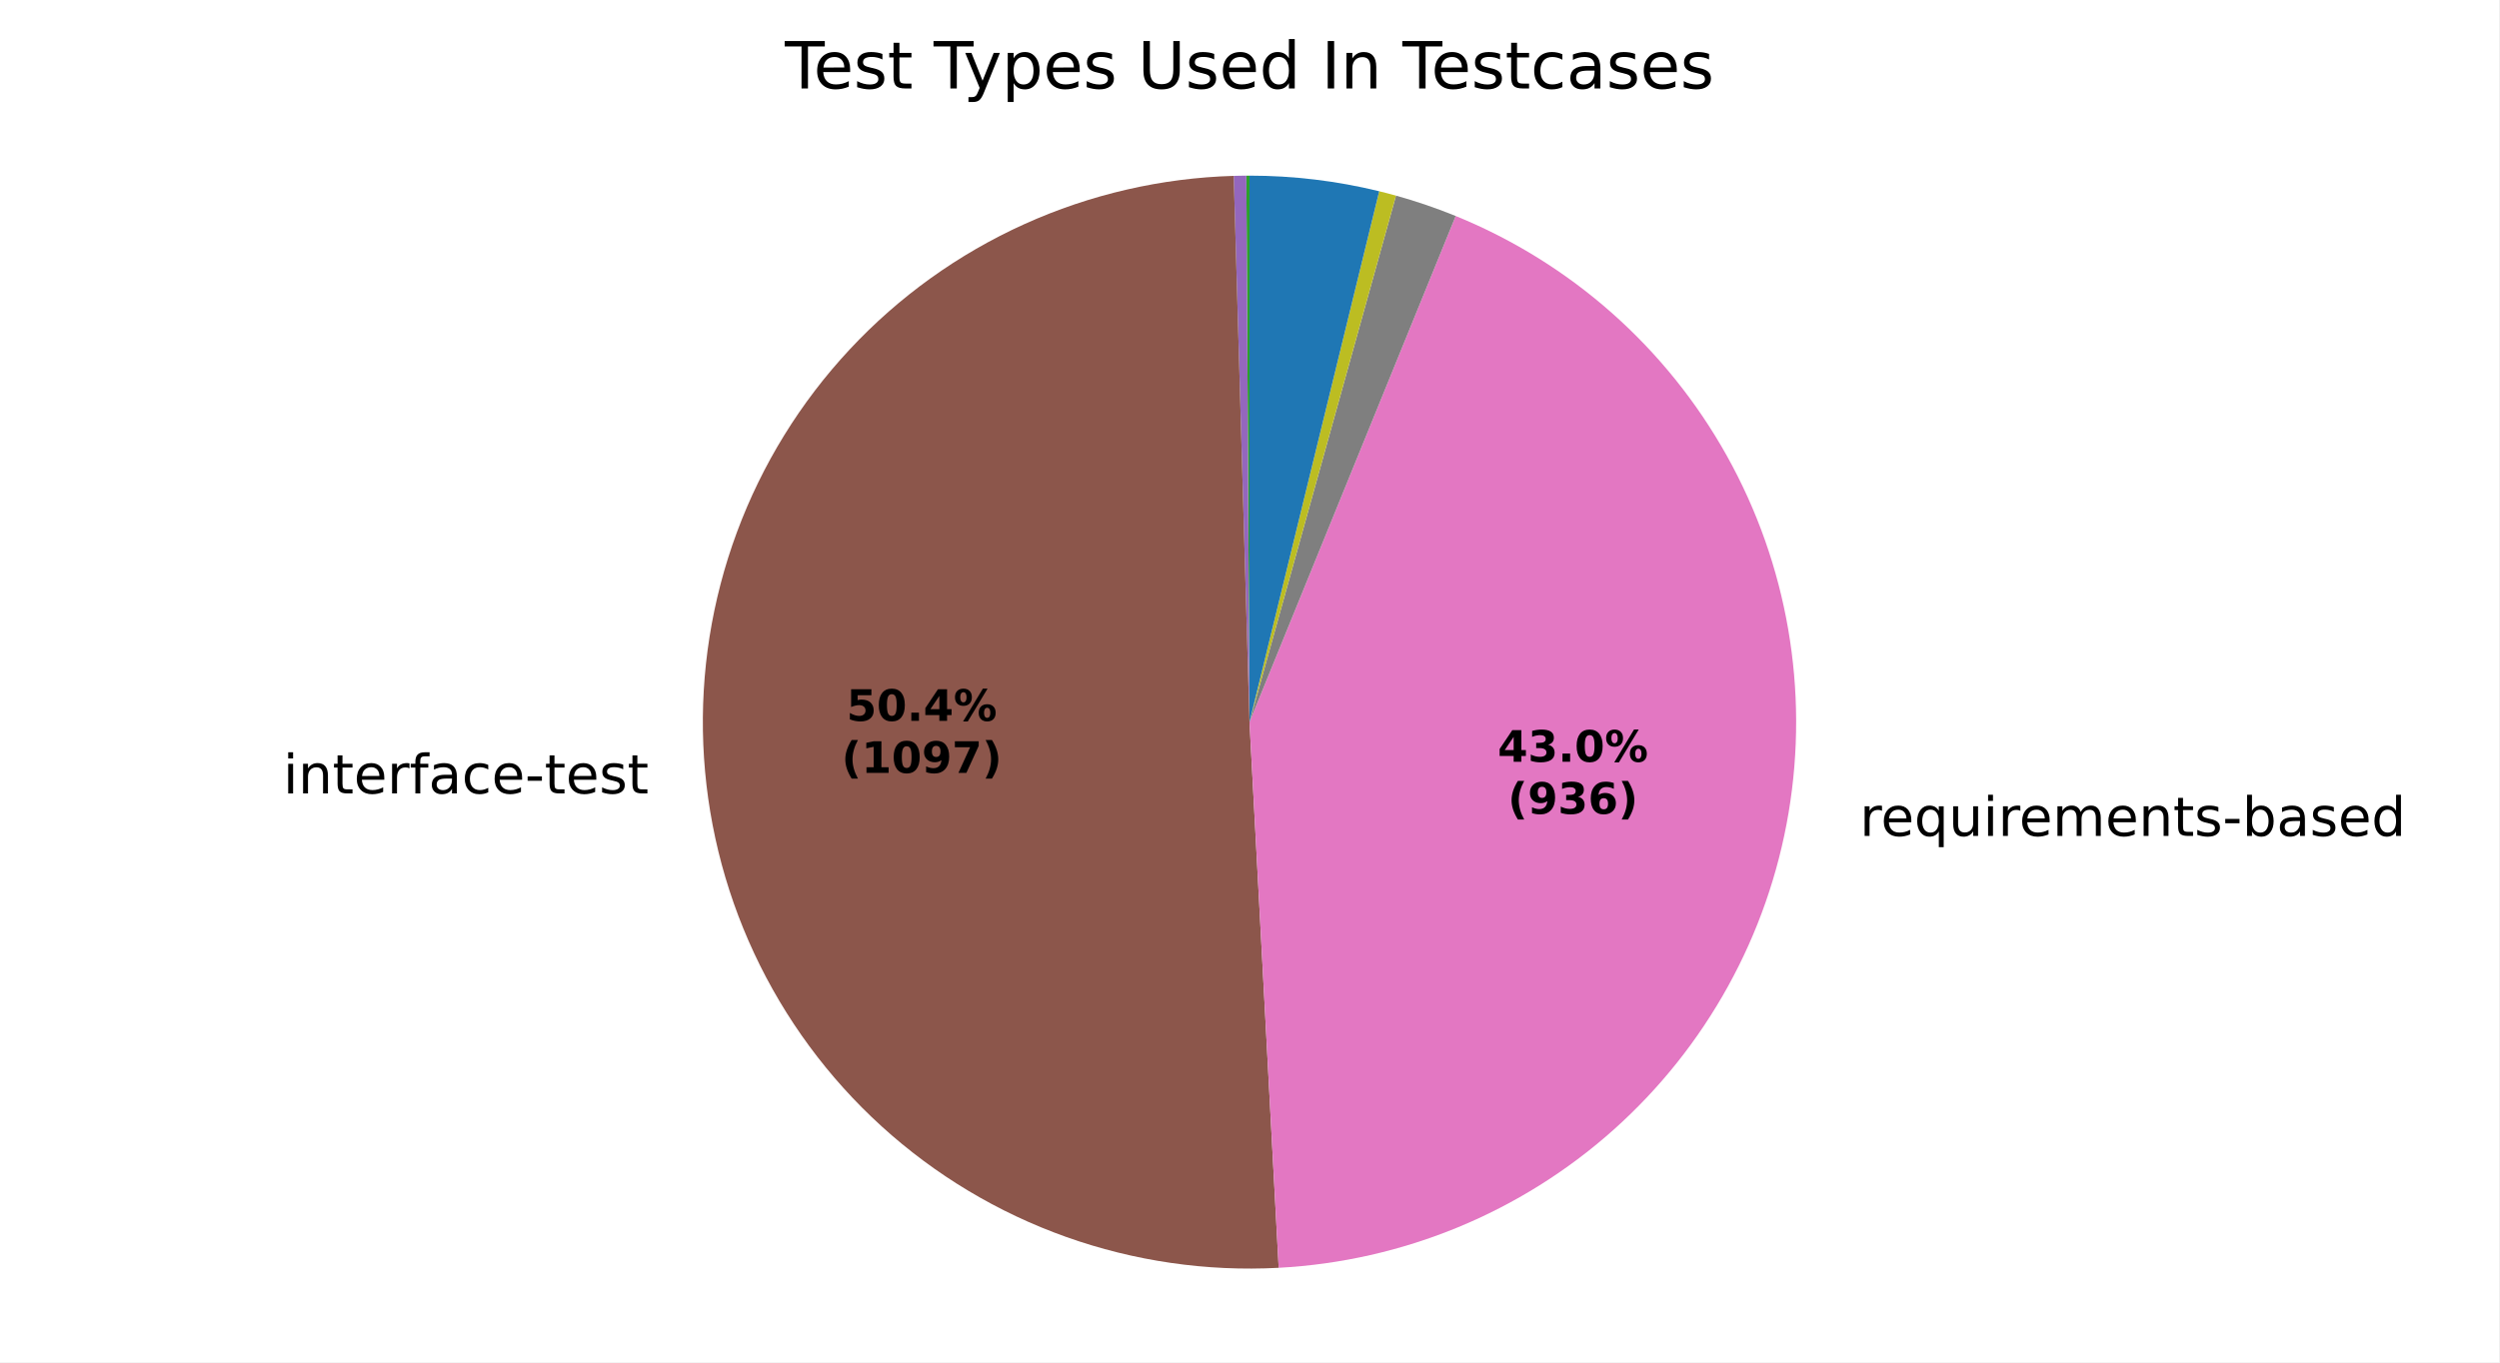
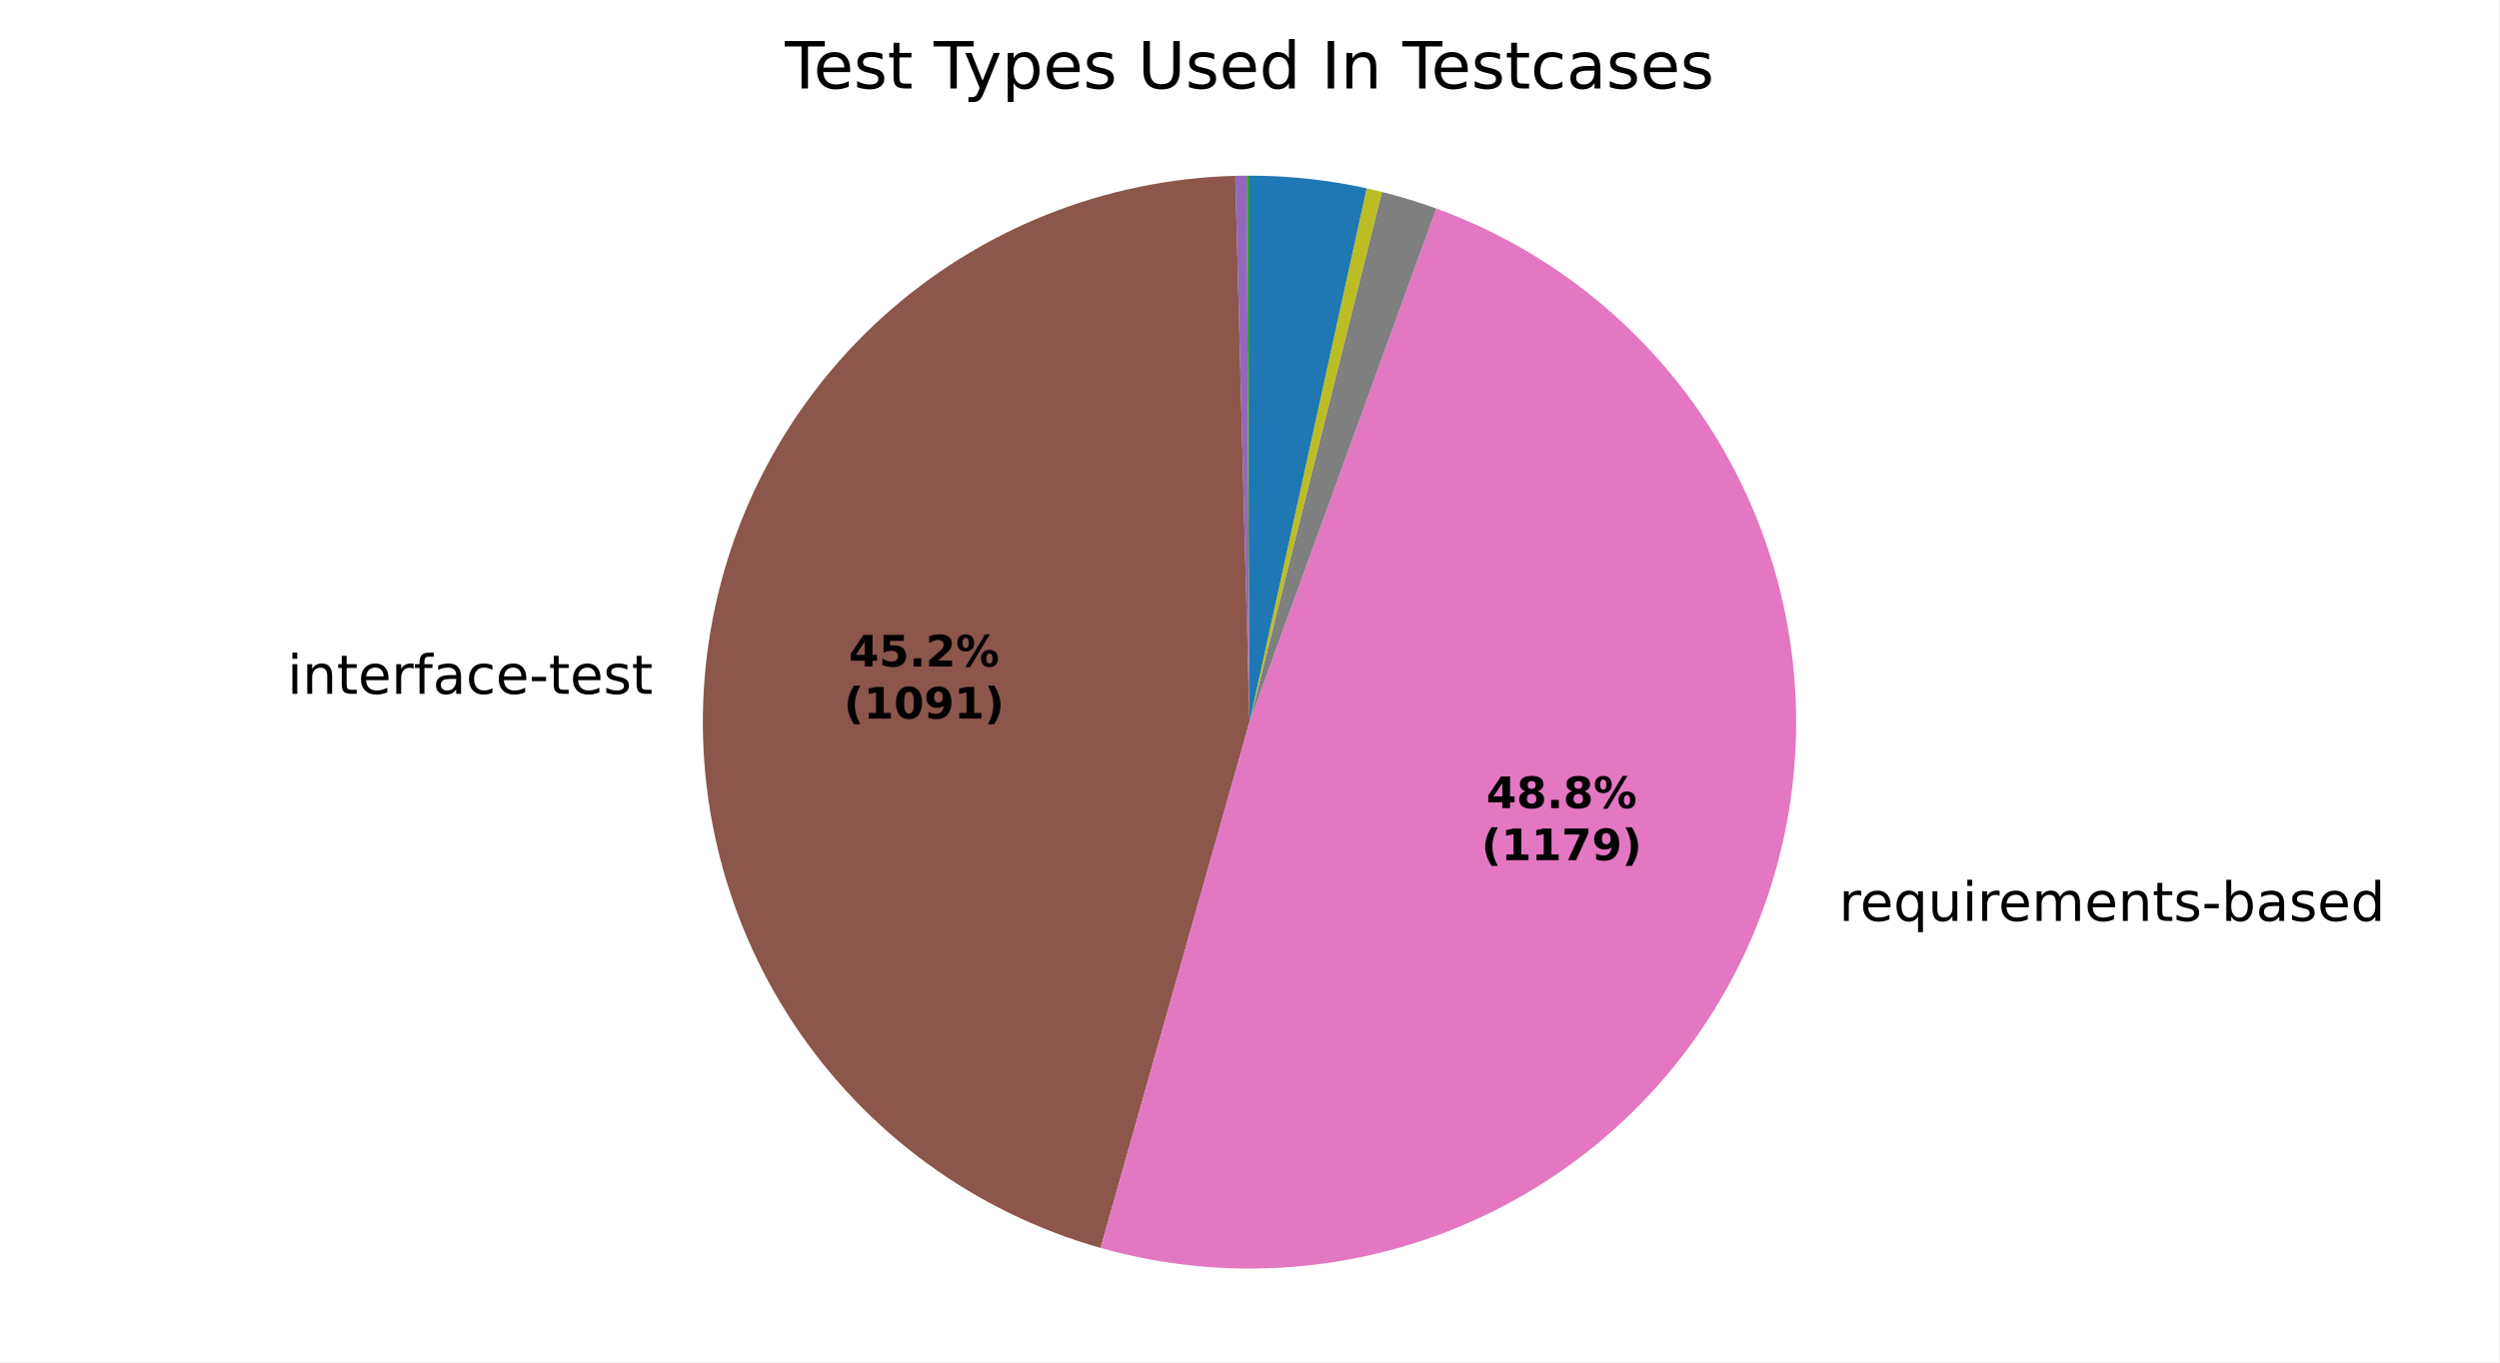
<svg xmlns="http://www.w3.org/2000/svg" xmlns:xlink="http://www.w3.org/1999/xlink" width="460.8pt" height="251.278pt" viewBox="0 0 460.8 251.278" version="1.1">
  <defs>
    <style type="text/css">*{stroke-linejoin: round; stroke-linecap: butt}</style>
  </defs>
  <g id="figure_1">
    <g id="patch_1">
      <path d="M 0 251.278  L 460.8 251.278  L 460.8 0  L 0 0  z " style="fill: #ffffff" />
    </g>
    <g id="axes_1">
      <g id="patch_2">
-         <path d="M 230.4 32.398  C 230.4 32.398 230.4 32.398 230.4 32.398  L 230.4 133.198  z " style="fill: #1f77b4" />
+         <path d="M 230.401 32.398  C 230.401 32.398 230.401 32.398 230.401 32.398  L 230.401 133.199  z " style="fill: #1f77b4" />
      </g>
      <g id="patch_3">
-         <path d="M 230.4 32.398  C 230.4 32.398 230.4 32.398 230.4 32.398  L 230.4 133.198  z " style="fill: #ff7f0e" />
+         <path d="M 230.401 32.398  C 230.401 32.398 230.401 32.398 230.401 32.398  L 230.401 133.199  z " style="fill: #ff7f0e" />
      </g>
      <g id="patch_4">
-         <path d="M 230.4 32.398  C 230.303 32.398 230.206 32.398 230.109 32.399  C 230.012 32.399 229.915 32.399 229.818 32.4  L 230.4 133.198  z " style="fill: #2ca02c" />
+         <path d="M 230.401 32.398  C 230.314 32.398 230.226 32.398 230.139 32.398  C 230.051 32.399 229.964 32.399 229.876 32.399  L 230.401 133.199  z " style="fill: #2ca02c" />
      </g>
      <g id="patch_5">
-         <path d="M 229.818 32.4  C 229.818 32.4 229.818 32.4 229.818 32.4  L 230.4 133.198  z " style="fill: #d62728" />
+         <path d="M 229.876 32.399  C 229.876 32.399 229.876 32.399 229.876 32.399  L 230.401 133.199  z " style="fill: #d62728" />
      </g>
      <g id="patch_6">
-         <path d="M 229.818 32.4  C 229.43 32.402 229.043 32.407 228.655 32.413  C 228.267 32.42 227.879 32.429 227.491 32.44  L 230.4 133.198  z " style="fill: #9467bd" />
+         <path d="M 229.876 32.399  C 229.526 32.401 229.177 32.405 228.827 32.41  C 228.477 32.416 228.127 32.423 227.778 32.432  L 230.401 133.199  z " style="fill: #9467bd" />
      </g>
      <g id="patch_7">
-         <path d="M 227.491 32.44  C 214.156 32.825 201.029 35.854 188.873 41.35  C 176.716 46.846 165.771 54.701 156.674 64.459  C 147.576 74.217 140.505 85.684 135.873 98.195  C 131.24 110.706 129.137 124.013 129.685 137.343  C 130.234 150.672 133.423 163.761 139.068 175.849  C 144.713 187.937 152.702 198.785 162.571 207.762  C 172.439 216.74 183.993 223.669 196.559 228.148  C 209.126 232.627 222.458 234.566 235.78 233.854  L 230.4 133.198  z " style="fill: #8c564b" />
+         <path d="M 227.778 32.432  C 203.685 33.059 180.598 42.307 162.735 58.486  C 144.871 74.664 133.389 96.725 130.386 120.638  C 127.382 144.551 133.053 168.766 146.361 188.86  C 159.669 208.953 179.752 223.623 202.942 230.188  L 230.401 133.199  z " style="fill: #8c564b" />
      </g>
      <g id="patch_8">
-         <path d="M 235.78 233.854  C 258.653 232.632 280.44 223.649 297.527 208.395  C 314.615 193.141 326.003 172.51 329.803 149.921  C 333.603 127.333 329.593 104.111 318.437 84.105  C 307.282 64.1 289.633 48.483 268.42 39.843  L 230.4 133.198  z " style="fill: #e377c2" />
+         <path d="M 202.942 230.188  C 228.044 237.295 254.951 234.386 277.954 222.078  C 300.958 209.771 318.308 189.001 326.325 164.174  C 334.342 139.347 332.415 112.352 320.954 88.915  C 309.492 65.479 289.368 47.383 264.85 38.467  L 230.401 133.199  z " style="fill: #e377c2" />
      </g>
      <g id="patch_9">
-         <path d="M 268.42 39.843  C 266.623 39.112 264.806 38.432 262.971 37.805  C 261.135 37.178 259.282 36.605 257.413 36.085  L 230.4 133.198  z " style="fill: #7f7f7f" />
+         <path d="M 264.85 38.467  C 263.206 37.869 261.547 37.315 259.874 36.803  C 258.201 36.292 256.515 35.824 254.818 35.4  L 230.401 133.199  z " style="fill: #7f7f7f" />
      </g>
      <g id="patch_10">
-         <path d="M 257.413 36.085  C 256.899 35.942 256.384 35.803 255.868 35.668  C 255.352 35.534 254.835 35.403 254.317 35.277  L 230.4 133.198  z " style="fill: #bcbd22" />
+         <path d="M 254.818 35.4  C 254.351 35.284 253.884 35.17 253.416 35.061  C 252.947 34.951 252.478 34.844 252.008 34.741  L 230.401 133.199  z " style="fill: #bcbd22" />
      </g>
      <g id="patch_11">
-         <path d="M 254.317 35.277  C 254.317 35.277 254.317 35.277 254.317 35.277  L 230.4 133.198  z " style="fill: #17becf" />
+         <path d="M 252.008 34.741  C 252.008 34.741 252.008 34.741 252.008 34.741  L 230.401 133.199  z " style="fill: #17becf" />
      </g>
      <g id="patch_12">
-         <path d="M 254.317 35.277  C 250.406 34.321 246.442 33.601 242.445 33.12  C 238.448 32.639 234.426 32.398 230.4 32.398  L 230.4 133.198  z " style="fill: #1f77b4" />
+         <path d="M 252.008 34.741  C 248.462 33.963 244.877 33.377 241.268 32.986  C 237.659 32.594 234.031 32.398 230.401 32.398  L 230.401 133.199  z " style="fill: #1f77b4" />
      </g>
      <g id="patch_13">
-         <path d="M 230.4 32.398  C 230.4 32.398 230.4 32.398 230.4 32.398  L 230.4 133.198  z " style="fill: #ff7f0e" />
+         <path d="M 230.401 32.398  C 230.401 32.398 230.401 32.398 230.401 32.398  L 230.401 133.199  z " style="fill: #ff7f0e" />
      </g>
      <g id="patch_14">
-         <path d="M 230.4 32.398  C 230.4 32.398 230.4 32.398 230.4 32.398  L 230.4 133.198  z " style="fill: #2ca02c" />
+         <path d="M 230.401 32.398  C 230.401 32.398 230.401 32.398 230.401 32.398  L 230.401 133.199  z " style="fill: #2ca02c" />
      </g>
      <g id="matplotlib.axis_1" />
      <g id="matplotlib.axis_2" />
      <g id="text_1">
-         <g transform="translate(119.614 134.3534) scale(0.1 -0.1)" />
-         <g transform="translate(52.20306 146.3561) scale(0.1 -0.1)">
+         <g transform="translate(120.3841 115.9785) scale(0.1 -0.1)" />
+         <g transform="translate(52.97319 127.9812) scale(0.1 -0.1)">
          <defs>
            <path id="DejaVuSans-4c" d="M 603 3500  L 1178 3500  L 1178 0  L 603 0  L 603 3500  z M 603 4863  L 1178 4863  L 1178 4134  L 603 4134  L 603 4863  z " transform="scale(0.015625)" />
            <path id="DejaVuSans-51" d="M 3513 2113  L 3513 0  L 2938 0  L 2938 2094  Q 2938 2591 2744 2837  Q 2550 3084 2163 3084  Q 1697 3084 1428 2787  Q 1159 2491 1159 1978  L 1159 0  L 581 0  L 581 3500  L 1159 3500  L 1159 2956  Q 1366 3272 1645 3428  Q 1925 3584 2291 3584  Q 2894 3584 3203 3211  Q 3513 2838 3513 2113  z " transform="scale(0.015625)" />
            <path id="DejaVuSans-57" d="M 1172 4494  L 1172 3500  L 2356 3500  L 2356 3053  L 1172 3053  L 1172 1153  Q 1172 725 1289 603  Q 1406 481 1766 481  L 2356 481  L 2356 0  L 1766 0  Q 1100 0 847 248  Q 594 497 594 1153  L 594 3053  L 172 3053  L 172 3500  L 594 3500  L 594 4494  L 1172 4494  z " transform="scale(0.015625)" />
            <path id="DejaVuSans-48" d="M 3597 1894  L 3597 1613  L 953 1613  Q 991 1019 1311 708  Q 1631 397 2203 397  Q 2534 397 2845 478  Q 3156 559 3463 722  L 3463 178  Q 3153 47 2828 -22  Q 2503 -91 2169 -91  Q 1331 -91 842 396  Q 353 884 353 1716  Q 353 2575 817 3079  Q 1281 3584 2069 3584  Q 2775 3584 3186 3129  Q 3597 2675 3597 1894  z M 3022 2063  Q 3016 2534 2758 2815  Q 2500 3097 2075 3097  Q 1594 3097 1305 2825  Q 1016 2553 972 2059  L 3022 2063  z " transform="scale(0.015625)" />
            <path id="DejaVuSans-55" d="M 2631 2963  Q 2534 3019 2420 3045  Q 2306 3072 2169 3072  Q 1681 3072 1420 2755  Q 1159 2438 1159 1844  L 1159 0  L 581 0  L 581 3500  L 1159 3500  L 1159 2956  Q 1341 3275 1631 3429  Q 1922 3584 2338 3584  Q 2397 3584 2469 3576  Q 2541 3569 2628 3553  L 2631 2963  z " transform="scale(0.015625)" />
            <path id="DejaVuSans-49" d="M 2375 4863  L 2375 4384  L 1825 4384  Q 1516 4384 1395 4259  Q 1275 4134 1275 3809  L 1275 3500  L 2222 3500  L 2222 3053  L 1275 3053  L 1275 0  L 697 0  L 697 3053  L 147 3053  L 147 3500  L 697 3500  L 697 3744  Q 697 4328 969 4595  Q 1241 4863 1831 4863  L 2375 4863  z " transform="scale(0.015625)" />
            <path id="DejaVuSans-44" d="M 2194 1759  Q 1497 1759 1228 1600  Q 959 1441 959 1056  Q 959 750 1161 570  Q 1363 391 1709 391  Q 2188 391 2477 730  Q 2766 1069 2766 1631  L 2766 1759  L 2194 1759  z M 3341 1997  L 3341 0  L 2766 0  L 2766 531  Q 2569 213 2275 61  Q 1981 -91 1556 -91  Q 1019 -91 701 211  Q 384 513 384 1019  Q 384 1609 779 1909  Q 1175 2209 1959 2209  L 2766 2209  L 2766 2266  Q 2766 2663 2505 2880  Q 2244 3097 1772 3097  Q 1472 3097 1187 3025  Q 903 2953 641 2809  L 641 3341  Q 956 3463 1253 3523  Q 1550 3584 1831 3584  Q 2591 3584 2966 3190  Q 3341 2797 3341 1997  z " transform="scale(0.015625)" />
            <path id="DejaVuSans-46" d="M 3122 3366  L 3122 2828  Q 2878 2963 2633 3030  Q 2388 3097 2138 3097  Q 1578 3097 1268 2742  Q 959 2388 959 1747  Q 959 1106 1268 751  Q 1578 397 2138 397  Q 2388 397 2633 464  Q 2878 531 3122 666  L 3122 134  Q 2881 22 2623 -34  Q 2366 -91 2075 -91  Q 1284 -91 818 406  Q 353 903 353 1747  Q 353 2603 823 3093  Q 1294 3584 2113 3584  Q 2378 3584 2631 3529  Q 2884 3475 3122 3366  z " transform="scale(0.015625)" />
            <path id="DejaVuSans-10" d="M 313 2009  L 1997 2009  L 1997 1497  L 313 1497  L 313 2009  z " transform="scale(0.015625)" />
            <path id="DejaVuSans-56" d="M 2834 3397  L 2834 2853  Q 2591 2978 2328 3040  Q 2066 3103 1784 3103  Q 1356 3103 1142 2972  Q 928 2841 928 2578  Q 928 2378 1081 2264  Q 1234 2150 1697 2047  L 1894 2003  Q 2506 1872 2764 1633  Q 3022 1394 3022 966  Q 3022 478 2636 193  Q 2250 -91 1575 -91  Q 1294 -91 989 -36  Q 684 19 347 128  L 347 722  Q 666 556 975 473  Q 1284 391 1588 391  Q 1994 391 2212 530  Q 2431 669 2431 922  Q 2431 1156 2273 1281  Q 2116 1406 1581 1522  L 1381 1569  Q 847 1681 609 1914  Q 372 2147 372 2553  Q 372 3047 722 3315  Q 1072 3584 1716 3584  Q 2034 3584 2315 3537  Q 2597 3491 2834 3397  z " transform="scale(0.015625)" />
          </defs>
          <use xlink:href="#DejaVuSans-4c" />
          <use xlink:href="#DejaVuSans-51" transform="translate(27.78125 0)" />
          <use xlink:href="#DejaVuSans-57" transform="translate(91.15625 0)" />
          <use xlink:href="#DejaVuSans-48" transform="translate(130.3594 0)" />
          <use xlink:href="#DejaVuSans-55" transform="translate(191.8906 0)" />
          <use xlink:href="#DejaVuSans-49" transform="translate(233 0)" />
          <use xlink:href="#DejaVuSans-44" transform="translate(268.2031 0)" />
          <use xlink:href="#DejaVuSans-46" transform="translate(329.4844 0)" />
          <use xlink:href="#DejaVuSans-48" transform="translate(384.4688 0)" />
          <use xlink:href="#DejaVuSans-10" transform="translate(446 0)" />
          <use xlink:href="#DejaVuSans-57" transform="translate(482.0781 0)" />
          <use xlink:href="#DejaVuSans-48" transform="translate(521.2812 0)" />
          <use xlink:href="#DejaVuSans-56" transform="translate(582.8125 0)" />
          <use xlink:href="#DejaVuSans-57" transform="translate(634.9062 0)" />
        </g>
      </g>
      <g id="text_2">
-         <g transform="translate(339.7436 154.1918) scale(0.1 -0.1)">
+         <g transform="translate(335.9174 169.8691) scale(0.1 -0.1)">
          <defs>
            <path id="DejaVuSans-3" transform="scale(0.015625)" />
            <path id="DejaVuSans-54" d="M 947 1747  Q 947 1113 1208 752  Q 1469 391 1925 391  Q 2381 391 2643 752  Q 2906 1113 2906 1747  Q 2906 2381 2643 2742  Q 2381 3103 1925 3103  Q 1469 3103 1208 2742  Q 947 2381 947 1747  z M 2906 525  Q 2725 213 2448 61  Q 2172 -91 1784 -91  Q 1150 -91 751 415  Q 353 922 353 1747  Q 353 2572 751 3078  Q 1150 3584 1784 3584  Q 2172 3584 2448 3432  Q 2725 3281 2906 2969  L 2906 3500  L 3481 3500  L 3481 -1331  L 2906 -1331  L 2906 525  z " transform="scale(0.015625)" />
            <path id="DejaVuSans-58" d="M 544 1381  L 544 3500  L 1119 3500  L 1119 1403  Q 1119 906 1312 657  Q 1506 409 1894 409  Q 2359 409 2629 706  Q 2900 1003 2900 1516  L 2900 3500  L 3475 3500  L 3475 0  L 2900 0  L 2900 538  Q 2691 219 2414 64  Q 2138 -91 1772 -91  Q 1169 -91 856 284  Q 544 659 544 1381  z M 1991 3584  L 1991 3584  z " transform="scale(0.015625)" />
            <path id="DejaVuSans-50" d="M 3328 2828  Q 3544 3216 3844 3400  Q 4144 3584 4550 3584  Q 5097 3584 5394 3201  Q 5691 2819 5691 2113  L 5691 0  L 5113 0  L 5113 2094  Q 5113 2597 4934 2840  Q 4756 3084 4391 3084  Q 3944 3084 3684 2787  Q 3425 2491 3425 1978  L 3425 0  L 2847 0  L 2847 2094  Q 2847 2600 2669 2842  Q 2491 3084 2119 3084  Q 1678 3084 1418 2786  Q 1159 2488 1159 1978  L 1159 0  L 581 0  L 581 3500  L 1159 3500  L 1159 2956  Q 1356 3278 1631 3431  Q 1906 3584 2284 3584  Q 2666 3584 2933 3390  Q 3200 3197 3328 2828  z " transform="scale(0.015625)" />
            <path id="DejaVuSans-45" d="M 3116 1747  Q 3116 2381 2855 2742  Q 2594 3103 2138 3103  Q 1681 3103 1420 2742  Q 1159 2381 1159 1747  Q 1159 1113 1420 752  Q 1681 391 2138 391  Q 2594 391 2855 752  Q 3116 1113 3116 1747  z M 1159 2969  Q 1341 3281 1617 3432  Q 1894 3584 2278 3584  Q 2916 3584 3314 3078  Q 3713 2572 3713 1747  Q 3713 922 3314 415  Q 2916 -91 2278 -91  Q 1894 -91 1617 61  Q 1341 213 1159 525  L 1159 0  L 581 0  L 581 4863  L 1159 4863  L 1159 2969  z " transform="scale(0.015625)" />
            <path id="DejaVuSans-47" d="M 2906 2969  L 2906 4863  L 3481 4863  L 3481 0  L 2906 0  L 2906 525  Q 2725 213 2448 61  Q 2172 -91 1784 -91  Q 1150 -91 751 415  Q 353 922 353 1747  Q 353 2572 751 3078  Q 1150 3584 1784 3584  Q 2172 3584 2448 3432  Q 2725 3281 2906 2969  z M 947 1747  Q 947 1113 1208 752  Q 1469 391 1925 391  Q 2381 391 2643 752  Q 2906 1113 2906 1747  Q 2906 2381 2643 2742  Q 2381 3103 1925 3103  Q 1469 3103 1208 2742  Q 947 2381 947 1747  z " transform="scale(0.015625)" />
          </defs>
          <use xlink:href="#DejaVuSans-3" />
          <use xlink:href="#DejaVuSans-55" transform="translate(31.78125 0)" />
          <use xlink:href="#DejaVuSans-48" transform="translate(70.6875 0)" />
          <use xlink:href="#DejaVuSans-54" transform="translate(132.2188 0)" />
          <use xlink:href="#DejaVuSans-58" transform="translate(195.7031 0)" />
          <use xlink:href="#DejaVuSans-4c" transform="translate(259.0781 0)" />
          <use xlink:href="#DejaVuSans-55" transform="translate(286.8594 0)" />
          <use xlink:href="#DejaVuSans-48" transform="translate(325.7656 0)" />
          <use xlink:href="#DejaVuSans-50" transform="translate(387.2969 0)" />
          <use xlink:href="#DejaVuSans-48" transform="translate(484.7031 0)" />
          <use xlink:href="#DejaVuSans-51" transform="translate(546.2344 0)" />
          <use xlink:href="#DejaVuSans-57" transform="translate(609.6094 0)" />
          <use xlink:href="#DejaVuSans-56" transform="translate(648.8125 0)" />
          <use xlink:href="#DejaVuSans-10" transform="translate(700.9062 0)" />
          <use xlink:href="#DejaVuSans-45" transform="translate(736.9844 0)" />
          <use xlink:href="#DejaVuSans-44" transform="translate(800.4688 0)" />
          <use xlink:href="#DejaVuSans-56" transform="translate(861.75 0)" />
          <use xlink:href="#DejaVuSans-48" transform="translate(913.8438 0)" />
          <use xlink:href="#DejaVuSans-47" transform="translate(975.375 0)" />
        </g>
      </g>
      <g id="text_3">
-         <g transform="translate(156.0945 132.9622) scale(0.08 -0.08)">
-           <defs>
+         <g transform="translate(156.5149 122.94) scale(0.08 -0.08)">
+           <defs>
+             <path id="DejaVuSans-Bold-17" d="M 2356 3675  L 1038 1722  L 2356 1722  L 2356 3675  z M 2156 4666  L 3494 4666  L 3494 1722  L 4159 1722  L 4159 850  L 3494 850  L 3494 0  L 2356 0  L 2356 850  L 288 850  L 288 1881  L 2156 4666  z " transform="scale(0.015625)" />
            <path id="DejaVuSans-Bold-18" d="M 678 4666  L 3669 4666  L 3669 3781  L 1638 3781  L 1638 3059  Q 1775 3097 1914 3117  Q 2053 3138 2203 3138  Q 3056 3138 3531 2711  Q 4006 2284 4006 1522  Q 4006 766 3489 337  Q 2972 -91 2053 -91  Q 1656 -91 1267 -14  Q 878 63 494 219  L 494 1166  Q 875 947 1217 837  Q 1559 728 1863 728  Q 2300 728 2551 942  Q 2803 1156 2803 1522  Q 2803 1891 2551 2103  Q 2300 2316 1863 2316  Q 1603 2316 1309 2248  Q 1016 2181 678 2041  L 678 4666  z " transform="scale(0.015625)" />
-             <path id="DejaVuSans-Bold-13" d="M 2944 2338  Q 2944 3213 2780 3570  Q 2616 3928 2228 3928  Q 1841 3928 1675 3570  Q 1509 3213 1509 2338  Q 1509 1453 1675 1090  Q 1841 728 2228 728  Q 2613 728 2778 1090  Q 2944 1453 2944 2338  z M 4147 2328  Q 4147 1169 3647 539  Q 3147 -91 2228 -91  Q 1306 -91 806 539  Q 306 1169 306 2328  Q 306 3491 806 4120  Q 1306 4750 2228 4750  Q 3147 4750 3647 4120  Q 4147 3491 4147 2328  z " transform="scale(0.015625)" />
            <path id="DejaVuSans-Bold-11" d="M 653 1209  L 1778 1209  L 1778 0  L 653 0  L 653 1209  z " transform="scale(0.015625)" />
-             <path id="DejaVuSans-Bold-17" d="M 2356 3675  L 1038 1722  L 2356 1722  L 2356 3675  z M 2156 4666  L 3494 4666  L 3494 1722  L 4159 1722  L 4159 850  L 3494 850  L 3494 0  L 2356 0  L 2356 850  L 288 850  L 288 1881  L 2156 4666  z " transform="scale(0.015625)" />
+             <path id="DejaVuSans-Bold-15" d="M 1844 884  L 3897 884  L 3897 0  L 506 0  L 506 884  L 2209 2388  Q 2438 2594 2547 2791  Q 2656 2988 2656 3200  Q 2656 3528 2436 3728  Q 2216 3928 1850 3928  Q 1569 3928 1234 3808  Q 900 3688 519 3450  L 519 4475  Q 925 4609 1322 4679  Q 1719 4750 2100 4750  Q 2938 4750 3402 4381  Q 3866 4013 3866 3353  Q 3866 2972 3669 2642  Q 3472 2313 2841 1759  L 1844 884  z " transform="scale(0.015625)" />
            <path id="DejaVuSans-Bold-8" d="M 4959 1925  Q 4738 1925 4616 1733  Q 4494 1541 4494 1184  Q 4494 825 4614 633  Q 4734 441 4959 441  Q 5184 441 5303 633  Q 5422 825 5422 1184  Q 5422 1541 5301 1733  Q 5181 1925 4959 1925  z M 4959 2450  Q 5541 2450 5875 2112  Q 6209 1775 6209 1184  Q 6209 594 5875 251  Q 5541 -91 4959 -91  Q 4378 -91 4042 251  Q 3706 594 3706 1184  Q 3706 1772 4042 2111  Q 4378 2450 4959 2450  z M 2094 -91  L 1403 -91  L 4319 4750  L 5013 4750  L 2094 -91  z M 1453 4750  Q 2034 4750 2367 4411  Q 2700 4072 2700 3481  Q 2700 2891 2367 2550  Q 2034 2209 1453 2209  Q 872 2209 539 2550  Q 206 2891 206 3481  Q 206 4072 539 4411  Q 872 4750 1453 4750  z M 1453 4225  Q 1228 4225 1106 4031  Q 984 3838 984 3481  Q 984 3122 1106 2926  Q 1228 2731 1453 2731  Q 1678 2731 1798 2926  Q 1919 3122 1919 3481  Q 1919 3838 1797 4031  Q 1675 4225 1453 4225  z " transform="scale(0.015625)" />
          </defs>
-           <use xlink:href="#DejaVuSans-Bold-18" />
-           <use xlink:href="#DejaVuSans-Bold-13" transform="translate(69.57812 0)" />
+           <use xlink:href="#DejaVuSans-Bold-17" />
+           <use xlink:href="#DejaVuSans-Bold-18" transform="translate(69.57812 0)" />
          <use xlink:href="#DejaVuSans-Bold-11" transform="translate(139.1562 0)" />
-           <use xlink:href="#DejaVuSans-Bold-17" transform="translate(177.1406 0)" />
+           <use xlink:href="#DejaVuSans-Bold-15" transform="translate(177.1406 0)" />
          <use xlink:href="#DejaVuSans-Bold-8" transform="translate(246.7188 0)" />
        </g>
-         <g transform="translate(155.1826 142.5637) scale(0.08 -0.08)">
+         <g transform="translate(155.603 132.5415) scale(0.08 -0.08)">
          <defs>
            <path id="DejaVuSans-Bold-b" d="M 2413 -844  L 1484 -844  Q 1006 -72 778 623  Q 550 1319 550 2003  Q 550 2688 779 3389  Q 1009 4091 1484 4856  L 2413 4856  Q 2013 4116 1813 3408  Q 1613 2700 1613 2009  Q 1613 1319 1811 609  Q 2009 -100 2413 -844  z " transform="scale(0.015625)" />
            <path id="DejaVuSans-Bold-14" d="M 750 831  L 1813 831  L 1813 3847  L 722 3622  L 722 4441  L 1806 4666  L 2950 4666  L 2950 831  L 4013 831  L 4013 0  L 750 0  L 750 831  z " transform="scale(0.015625)" />
+             <path id="DejaVuSans-Bold-13" d="M 2944 2338  Q 2944 3213 2780 3570  Q 2616 3928 2228 3928  Q 1841 3928 1675 3570  Q 1509 3213 1509 2338  Q 1509 1453 1675 1090  Q 1841 728 2228 728  Q 2613 728 2778 1090  Q 2944 1453 2944 2338  z M 4147 2328  Q 4147 1169 3647 539  Q 3147 -91 2228 -91  Q 1306 -91 806 539  Q 306 1169 306 2328  Q 306 3491 806 4120  Q 1306 4750 2228 4750  Q 3147 4750 3647 4120  Q 4147 3491 4147 2328  z " transform="scale(0.015625)" />
            <path id="DejaVuSans-Bold-1c" d="M 641 103  L 641 966  Q 928 831 1190 764  Q 1453 697 1709 697  Q 2247 697 2547 995  Q 2847 1294 2900 1881  Q 2688 1725 2447 1647  Q 2206 1569 1925 1569  Q 1209 1569 770 1986  Q 331 2403 331 3084  Q 331 3838 820 4291  Q 1309 4744 2131 4744  Q 3044 4744 3544 4128  Q 4044 3513 4044 2388  Q 4044 1231 3459 570  Q 2875 -91 1856 -91  Q 1528 -91 1228 -42  Q 928 6 641 103  z M 2125 2350  Q 2441 2350 2600 2554  Q 2759 2759 2759 3169  Q 2759 3575 2600 3781  Q 2441 3988 2125 3988  Q 1809 3988 1650 3781  Q 1491 3575 1491 3169  Q 1491 2759 1650 2554  Q 1809 2350 2125 2350  z " transform="scale(0.015625)" />
-             <path id="DejaVuSans-Bold-1a" d="M 428 4666  L 3944 4666  L 3944 3988  L 2125 0  L 953 0  L 2675 3781  L 428 3781  L 428 4666  z " transform="scale(0.015625)" />
            <path id="DejaVuSans-Bold-c" d="M 513 -844  Q 913 -100 1113 609  Q 1313 1319 1313 2009  Q 1313 2700 1113 3408  Q 913 4116 513 4856  L 1441 4856  Q 1916 4091 2145 3389  Q 2375 2688 2375 2003  Q 2375 1319 2147 623  Q 1919 -72 1441 -844  L 513 -844  z " transform="scale(0.015625)" />
          </defs>
          <use xlink:href="#DejaVuSans-Bold-b" />
          <use xlink:href="#DejaVuSans-Bold-14" transform="translate(45.70312 0)" />
          <use xlink:href="#DejaVuSans-Bold-13" transform="translate(115.2812 0)" />
          <use xlink:href="#DejaVuSans-Bold-1c" transform="translate(184.8594 0)" />
-           <use xlink:href="#DejaVuSans-Bold-1a" transform="translate(254.4375 0)" />
+           <use xlink:href="#DejaVuSans-Bold-14" transform="translate(254.4375 0)" />
          <use xlink:href="#DejaVuSans-Bold-c" transform="translate(324.0156 0)" />
        </g>
      </g>
      <g id="text_4">
-         <g transform="translate(276.1652 140.5094) scale(0.08 -0.08)">
-           <defs>
-             <path id="DejaVuSans-Bold-16" d="M 2981 2516  Q 3453 2394 3698 2092  Q 3944 1791 3944 1325  Q 3944 631 3412 270  Q 2881 -91 1863 -91  Q 1503 -91 1142 -33  Q 781 25 428 141  L 428 1069  Q 766 900 1098 814  Q 1431 728 1753 728  Q 2231 728 2486 893  Q 2741 1059 2741 1369  Q 2741 1688 2480 1852  Q 2219 2016 1709 2016  L 1228 2016  L 1228 2791  L 1734 2791  Q 2188 2791 2409 2933  Q 2631 3075 2631 3366  Q 2631 3634 2415 3781  Q 2200 3928 1806 3928  Q 1516 3928 1219 3862  Q 922 3797 628 3669  L 628 4550  Q 984 4650 1334 4700  Q 1684 4750 2022 4750  Q 2931 4750 3382 4451  Q 3834 4153 3834 3553  Q 3834 3144 3618 2883  Q 3403 2622 2981 2516  z " transform="scale(0.015625)" />
+         <g transform="translate(274.0785 149.0612) scale(0.08 -0.08)">
+           <defs>
+             <path id="DejaVuSans-Bold-1b" d="M 2228 2088  Q 1891 2088 1709 1903  Q 1528 1719 1528 1375  Q 1528 1031 1709 848  Q 1891 666 2228 666  Q 2563 666 2741 848  Q 2919 1031 2919 1375  Q 2919 1722 2741 1905  Q 2563 2088 2228 2088  z M 1350 2484  Q 925 2613 709 2878  Q 494 3144 494 3541  Q 494 4131 934 4440  Q 1375 4750 2228 4750  Q 3075 4750 3515 4442  Q 3956 4134 3956 3541  Q 3956 3144 3739 2878  Q 3522 2613 3097 2484  Q 3572 2353 3814 2058  Q 4056 1763 4056 1313  Q 4056 619 3595 264  Q 3134 -91 2228 -91  Q 1319 -91 855 264  Q 391 619 391 1313  Q 391 1763 633 2058  Q 875 2353 1350 2484  z M 1631 3419  Q 1631 3141 1786 2991  Q 1941 2841 2228 2841  Q 2509 2841 2662 2991  Q 2816 3141 2816 3419  Q 2816 3697 2662 3845  Q 2509 3994 2228 3994  Q 1941 3994 1786 3844  Q 1631 3694 1631 3419  z " transform="scale(0.015625)" />
          </defs>
          <use xlink:href="#DejaVuSans-Bold-17" />
-           <use xlink:href="#DejaVuSans-Bold-16" transform="translate(69.57812 0)" />
+           <use xlink:href="#DejaVuSans-Bold-1b" transform="translate(69.57812 0)" />
          <use xlink:href="#DejaVuSans-Bold-11" transform="translate(139.1562 0)" />
-           <use xlink:href="#DejaVuSans-Bold-13" transform="translate(177.1406 0)" />
+           <use xlink:href="#DejaVuSans-Bold-1b" transform="translate(177.1406 0)" />
          <use xlink:href="#DejaVuSans-Bold-8" transform="translate(246.7188 0)" />
        </g>
-         <g transform="translate(278.0365 150.111) scale(0.08 -0.08)">
-           <defs>
-             <path id="DejaVuSans-Bold-19" d="M 2316 2303  Q 2000 2303 1842 2098  Q 1684 1894 1684 1484  Q 1684 1075 1842 870  Q 2000 666 2316 666  Q 2634 666 2792 870  Q 2950 1075 2950 1484  Q 2950 1894 2792 2098  Q 2634 2303 2316 2303  z M 3803 4544  L 3803 3681  Q 3506 3822 3243 3889  Q 2981 3956 2731 3956  Q 2194 3956 1894 3657  Q 1594 3359 1544 2772  Q 1750 2925 1990 3001  Q 2231 3078 2516 3078  Q 3231 3078 3670 2659  Q 4109 2241 4109 1563  Q 4109 813 3618 361  Q 3128 -91 2303 -91  Q 1394 -91 895 523  Q 397 1138 397 2266  Q 397 3422 980 4083  Q 1563 4744 2578 4744  Q 2900 4744 3203 4694  Q 3506 4644 3803 4544  z " transform="scale(0.015625)" />
+         <g transform="translate(273.1667 158.6627) scale(0.08 -0.08)">
+           <defs>
+             <path id="DejaVuSans-Bold-1a" d="M 428 4666  L 3944 4666  L 3944 3988  L 2125 0  L 953 0  L 2675 3781  L 428 3781  L 428 4666  z " transform="scale(0.015625)" />
          </defs>
          <use xlink:href="#DejaVuSans-Bold-b" />
-           <use xlink:href="#DejaVuSans-Bold-1c" transform="translate(45.70312 0)" />
-           <use xlink:href="#DejaVuSans-Bold-16" transform="translate(115.2812 0)" />
-           <use xlink:href="#DejaVuSans-Bold-19" transform="translate(184.8594 0)" />
-           <use xlink:href="#DejaVuSans-Bold-c" transform="translate(254.4375 0)" />
+           <use xlink:href="#DejaVuSans-Bold-14" transform="translate(45.70312 0)" />
+           <use xlink:href="#DejaVuSans-Bold-14" transform="translate(115.2812 0)" />
+           <use xlink:href="#DejaVuSans-Bold-1a" transform="translate(184.8594 0)" />
+           <use xlink:href="#DejaVuSans-Bold-1c" transform="translate(254.4375 0)" />
+           <use xlink:href="#DejaVuSans-Bold-c" transform="translate(324.0156 0)" />
        </g>
      </g>
      <g id="text_5">
        <g transform="translate(144.7247 16.31812) scale(0.12 -0.12)">
          <defs>
            <path id="DejaVuSans-37" d="M -19 4666  L 3928 4666  L 3928 4134  L 2272 4134  L 2272 0  L 1638 0  L 1638 4134  L -19 4134  L -19 4666  z " transform="scale(0.015625)" />
            <path id="DejaVuSans-5c" d="M 2059 -325  Q 1816 -950 1584 -1140  Q 1353 -1331 966 -1331  L 506 -1331  L 506 -850  L 844 -850  Q 1081 -850 1212 -737  Q 1344 -625 1503 -206  L 1606 56  L 191 3500  L 800 3500  L 1894 763  L 2988 3500  L 3597 3500  L 2059 -325  z " transform="scale(0.015625)" />
            <path id="DejaVuSans-53" d="M 1159 525  L 1159 -1331  L 581 -1331  L 581 3500  L 1159 3500  L 1159 2969  Q 1341 3281 1617 3432  Q 1894 3584 2278 3584  Q 2916 3584 3314 3078  Q 3713 2572 3713 1747  Q 3713 922 3314 415  Q 2916 -91 2278 -91  Q 1894 -91 1617 61  Q 1341 213 1159 525  z M 3116 1747  Q 3116 2381 2855 2742  Q 2594 3103 2138 3103  Q 1681 3103 1420 2742  Q 1159 2381 1159 1747  Q 1159 1113 1420 752  Q 1681 391 2138 391  Q 2594 391 2855 752  Q 3116 1113 3116 1747  z " transform="scale(0.015625)" />
            <path id="DejaVuSans-38" d="M 556 4666  L 1191 4666  L 1191 1831  Q 1191 1081 1462 751  Q 1734 422 2344 422  Q 2950 422 3222 751  Q 3494 1081 3494 1831  L 3494 4666  L 4128 4666  L 4128 1753  Q 4128 841 3676 375  Q 3225 -91 2344 -91  Q 1459 -91 1007 375  Q 556 841 556 1753  L 556 4666  z " transform="scale(0.015625)" />
            <path id="DejaVuSans-2c" d="M 628 4666  L 1259 4666  L 1259 0  L 628 0  L 628 4666  z " transform="scale(0.015625)" />
          </defs>
          <use xlink:href="#DejaVuSans-37" />
          <use xlink:href="#DejaVuSans-48" transform="translate(44.09375 0)" />
          <use xlink:href="#DejaVuSans-56" transform="translate(105.625 0)" />
          <use xlink:href="#DejaVuSans-57" transform="translate(157.7188 0)" />
          <use xlink:href="#DejaVuSans-3" transform="translate(196.9219 0)" />
          <use xlink:href="#DejaVuSans-37" transform="translate(228.7031 0)" />
          <use xlink:href="#DejaVuSans-5c" transform="translate(274.2031 0)" />
          <use xlink:href="#DejaVuSans-53" transform="translate(333.3906 0)" />
          <use xlink:href="#DejaVuSans-48" transform="translate(396.875 0)" />
          <use xlink:href="#DejaVuSans-56" transform="translate(458.4062 0)" />
          <use xlink:href="#DejaVuSans-3" transform="translate(510.5 0)" />
          <use xlink:href="#DejaVuSans-38" transform="translate(542.2812 0)" />
          <use xlink:href="#DejaVuSans-56" transform="translate(615.4688 0)" />
          <use xlink:href="#DejaVuSans-48" transform="translate(667.5625 0)" />
          <use xlink:href="#DejaVuSans-47" transform="translate(729.0938 0)" />
          <use xlink:href="#DejaVuSans-3" transform="translate(792.5781 0)" />
          <use xlink:href="#DejaVuSans-2c" transform="translate(824.3594 0)" />
          <use xlink:href="#DejaVuSans-51" transform="translate(853.8594 0)" />
          <use xlink:href="#DejaVuSans-3" transform="translate(917.2344 0)" />
          <use xlink:href="#DejaVuSans-37" transform="translate(949.0156 0)" />
          <use xlink:href="#DejaVuSans-48" transform="translate(993.1094 0)" />
          <use xlink:href="#DejaVuSans-56" transform="translate(1054.641 0)" />
          <use xlink:href="#DejaVuSans-57" transform="translate(1106.734 0)" />
          <use xlink:href="#DejaVuSans-46" transform="translate(1145.938 0)" />
          <use xlink:href="#DejaVuSans-44" transform="translate(1200.922 0)" />
          <use xlink:href="#DejaVuSans-56" transform="translate(1262.203 0)" />
          <use xlink:href="#DejaVuSans-48" transform="translate(1314.297 0)" />
          <use xlink:href="#DejaVuSans-56" transform="translate(1375.828 0)" />
        </g>
      </g>
    </g>
  </g>
</svg>
